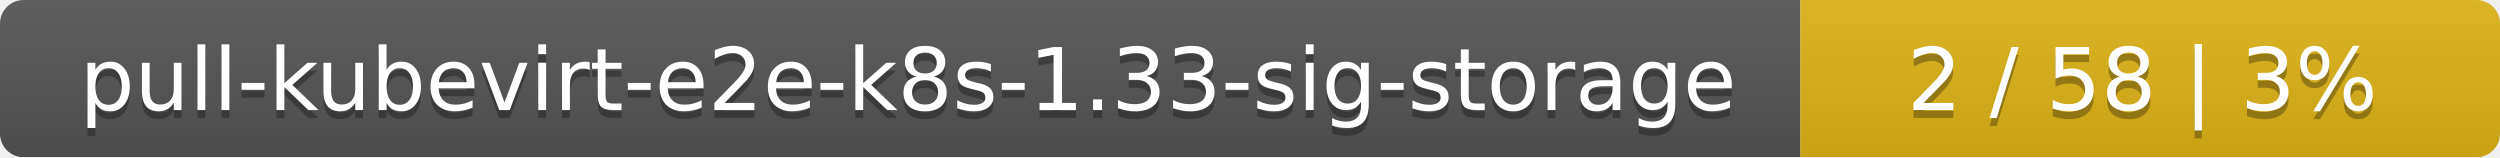
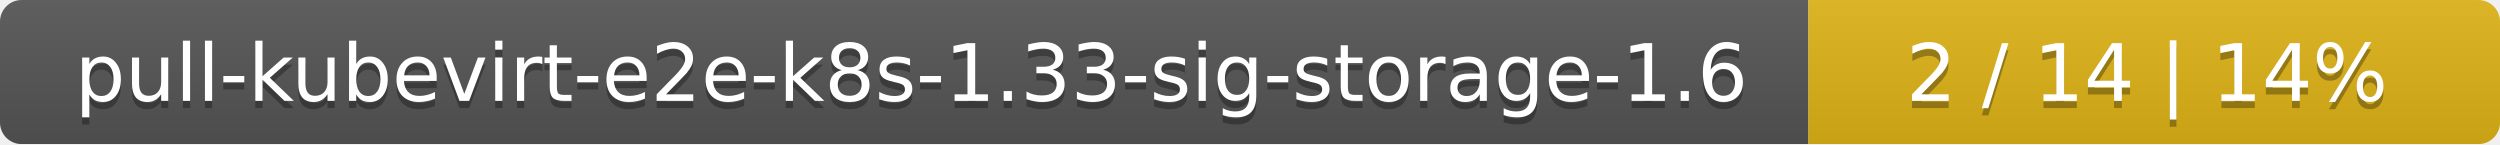
- <svg xmlns="http://www.w3.org/2000/svg" width="318" height="20">
+ <svg xmlns="http://www.w3.org/2000/svg" width="347" height="20">
  <linearGradient id="smooth" x2="0" y2="100%">
    <stop offset="0" stop-color="#bbb" stop-opacity=".1" />
    <stop offset="1" stop-opacity=".1" />
  </linearGradient>
  <mask id="round">
-     <rect width="318" height="20" rx="3" fill="#fff" />
+     <rect width="347" height="20" rx="3" fill="#fff" />
  </mask>
  <g mask="url(#round)">
-     <rect width="229" height="20" fill="#555" />
-     <rect x="229" width="89" height="20" fill="#dfb317" />
-     <rect width="318" height="20" fill="url(#smooth)" />
+     <rect width="251" height="20" fill="#555" />
+     <rect x="251" width="96" height="20" fill="#dfb317" />
+     <rect width="347" height="20" fill="url(#smooth)" />
  </g>
  <g fill="#fff" text-anchor="middle" font-family="DejaVu Sans,Verdana,Geneva,sans-serif" font-size="11">
-     <text x="115.5" y="15" fill="#010101" fill-opacity=".3">pull-kubevirt-e2e-k8s-1.33-sig-storage</text>
-     <text x="115.5" y="14">pull-kubevirt-e2e-k8s-1.33-sig-storage</text>
-     <text x="272.5" y="15" fill="#010101" fill-opacity=".3">2 / 58    |    3%</text>
-     <text x="272.5" y="14">2 / 58    |    3%</text>
+     <text x="126.5" y="15" fill="#010101" fill-opacity=".3">pull-kubevirt-e2e-k8s-1.33-sig-storage-1.6</text>
+     <text x="126.5" y="14">pull-kubevirt-e2e-k8s-1.33-sig-storage-1.6</text>
+     <text x="298" y="15" fill="#010101" fill-opacity=".3">2 / 14    |    14%</text>
+     <text x="298" y="14">2 / 14    |    14%</text>
  </g>
</svg>
